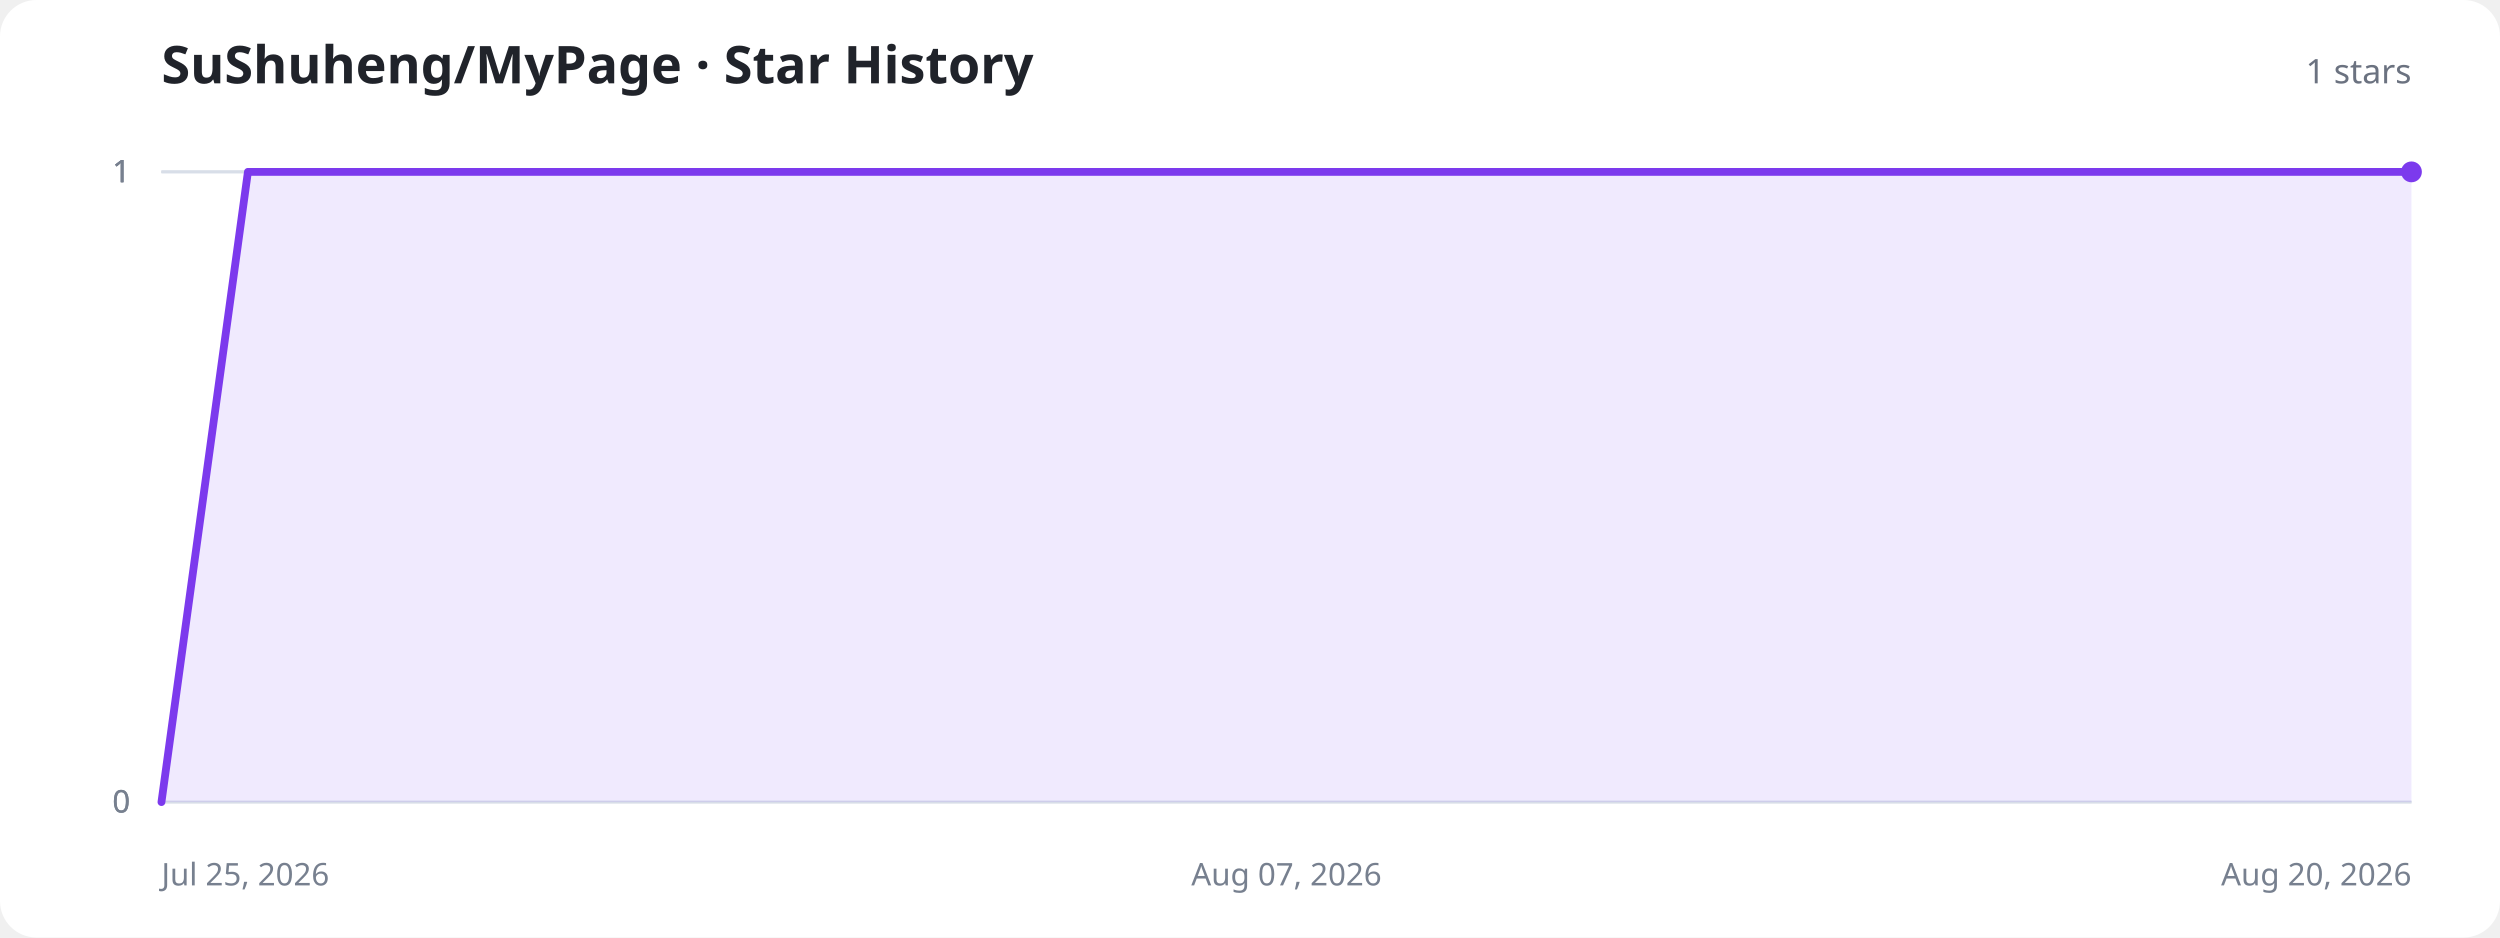
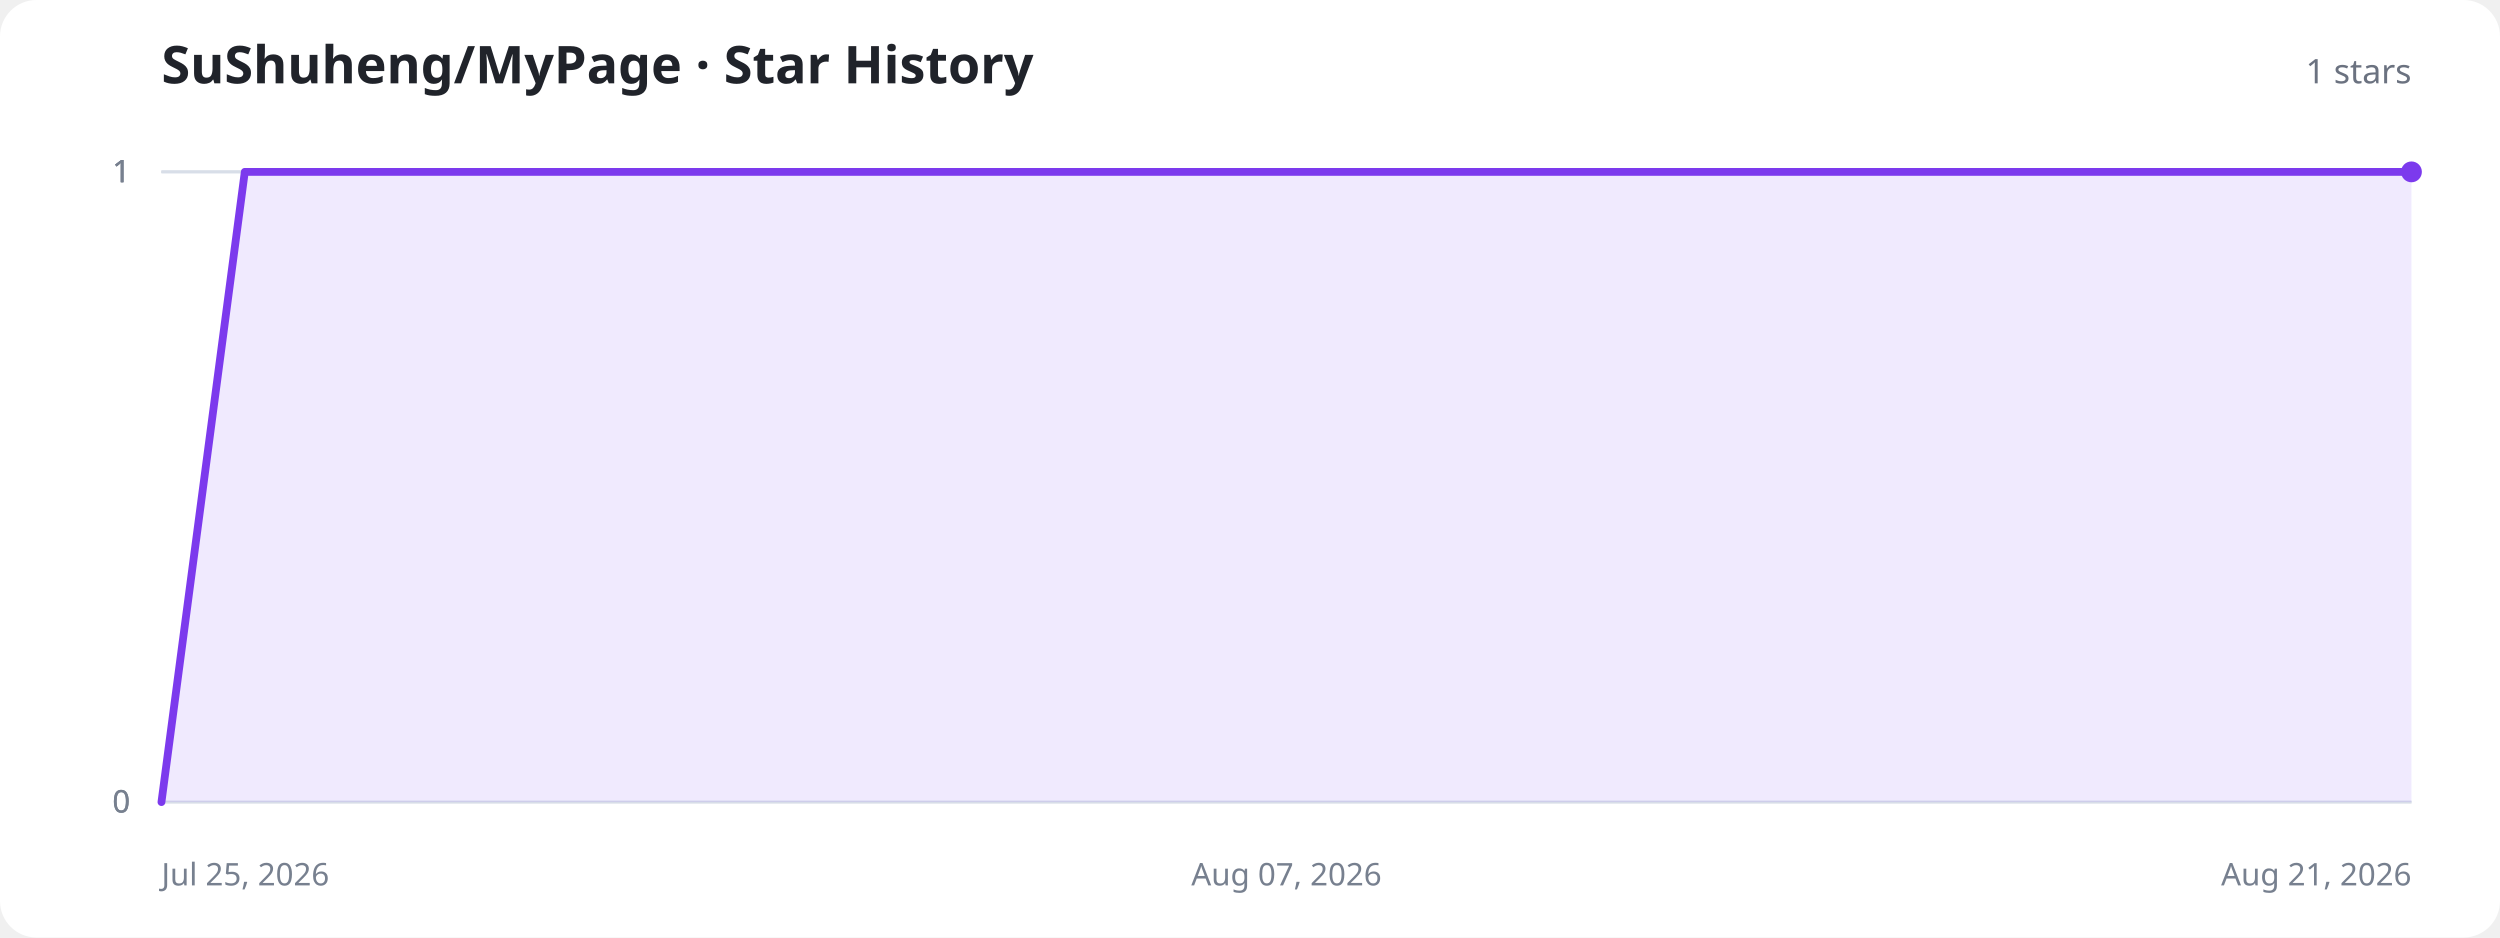
<svg xmlns="http://www.w3.org/2000/svg" width="960" height="360" viewBox="0 0 960 360" role="img" aria-labelledby="title description">
  <style>
    .background{fill:#fff}.title{fill:#20232a;font:700 20px system-ui,sans-serif}.total{fill:#6b7280;font:500 13px system-ui,sans-serif}.axis{stroke:#d8dee8;stroke-width:1}.label{fill:#77808f;font:12px system-ui,sans-serif}.area{fill:#8b5cf6;fill-opacity:.13}.line{fill:none;stroke:#7c3aed;stroke-width:3;stroke-linecap:round;stroke-linejoin:round}.dot{fill:#7c3aed}.empty{fill:#77808f;font:500 15px system-ui,sans-serif;text-anchor:middle}
    @media (prefers-color-scheme:dark){.background{fill:#11131a}.title{fill:#f3f4f6}.total,.label,.empty{fill:#9ca3af}.axis{stroke:#303543}.area{fill:#a78bfa;fill-opacity:.18}.line{stroke:#a78bfa}.dot{fill:#a78bfa}}
  </style>
  <rect class="background" width="960" height="360" rx="14" />
  <text class="title" x="62" y="32">SuShuheng/MyPage · Star History</text>
  <text class="total" x="926" y="32" text-anchor="end">1 stars</text>
  <line class="axis" x1="62" y1="308" x2="926" y2="308" />
  <text class="label" x="50" y="312" text-anchor="end">0</text>
  <line class="axis" x1="62" y1="308" x2="926" y2="308" />
  <text class="label" x="50" y="312" text-anchor="end">0</text>
  <line class="axis" x1="62" y1="66" x2="926" y2="66" />
  <text class="label" x="50" y="70" text-anchor="end">1</text>
  <line class="axis" x1="62" y1="66" x2="926" y2="66" />
  <text class="label" x="50" y="70" text-anchor="end">1</text>
  <line class="axis" x1="62" y1="66" x2="926" y2="66" />
  <text class="label" x="50" y="70" text-anchor="end">1</text>
  <text class="label" x="62" y="340" text-anchor="start">Jul 25, 2026</text>
  <text class="label" x="494" y="340" text-anchor="middle">Aug 07, 2026</text>
-   <text class="label" x="926" y="340" text-anchor="end">Aug 20, 2026</text>
-   <path class="area" d="M62.0,308.0 L95.2,66.0 L128.5,66.0 L161.7,66.0 L194.9,66.0 L228.2,66.0 L261.4,66.0 L294.6,66.0 L327.8,66.0 L361.1,66.0 L394.3,66.0 L427.5,66.0 L460.8,66.0 L494.0,66.0 L527.2,66.0 L560.5,66.0 L593.7,66.0 L626.9,66.0 L660.2,66.0 L693.4,66.0 L726.6,66.0 L759.8,66.0 L793.1,66.0 L826.3,66.0 L859.5,66.0 L892.8,66.0 L926.0,66.0 L926.0,308 L62.0,308 Z" />
-   <path class="line" d="M62.0,308.0 L95.2,66.0 L128.5,66.0 L161.7,66.0 L194.9,66.0 L228.2,66.0 L261.4,66.0 L294.6,66.0 L327.8,66.0 L361.1,66.0 L394.3,66.0 L427.5,66.0 L460.8,66.0 L494.0,66.0 L527.2,66.0 L560.5,66.0 L593.7,66.0 L626.9,66.0 L660.2,66.0 L693.4,66.0 L726.6,66.0 L759.8,66.0 L793.1,66.0 L826.3,66.0 L859.5,66.0 L892.8,66.0 L926.0,66.0" />
+   <text class="label" x="926" y="340" text-anchor="end">Aug 21, 2026</text>
+   <path class="area" d="M62.0,308.0 L94.0,66.0 L126.0,66.0 L158.0,66.0 L190.0,66.0 L222.0,66.0 L254.0,66.0 L286.0,66.0 L318.0,66.0 L350.0,66.0 L382.0,66.0 L414.0,66.0 L446.0,66.0 L478.0,66.0 L510.0,66.0 L542.0,66.0 L574.0,66.0 L606.0,66.0 L638.0,66.0 L670.0,66.0 L702.0,66.0 L734.0,66.0 L766.0,66.0 L798.0,66.0 L830.0,66.0 L862.0,66.0 L894.0,66.0 L926.0,66.0 L926.0,308 L62.0,308 Z" />
+   <path class="line" d="M62.0,308.0 L94.0,66.0 L126.0,66.0 L158.0,66.0 L190.0,66.0 L222.0,66.0 L254.0,66.0 L286.0,66.0 L318.0,66.0 L350.0,66.0 L382.0,66.0 L414.0,66.0 L446.0,66.0 L478.0,66.0 L510.0,66.0 L542.0,66.0 L574.0,66.0 L606.0,66.0 L638.0,66.0 L670.0,66.0 L702.0,66.0 L734.0,66.0 L766.0,66.0 L798.0,66.0 L830.0,66.0 L862.0,66.0 L894.0,66.0 L926.0,66.0" />
  <circle class="dot" cx="926" cy="66" r="4" />
</svg>
